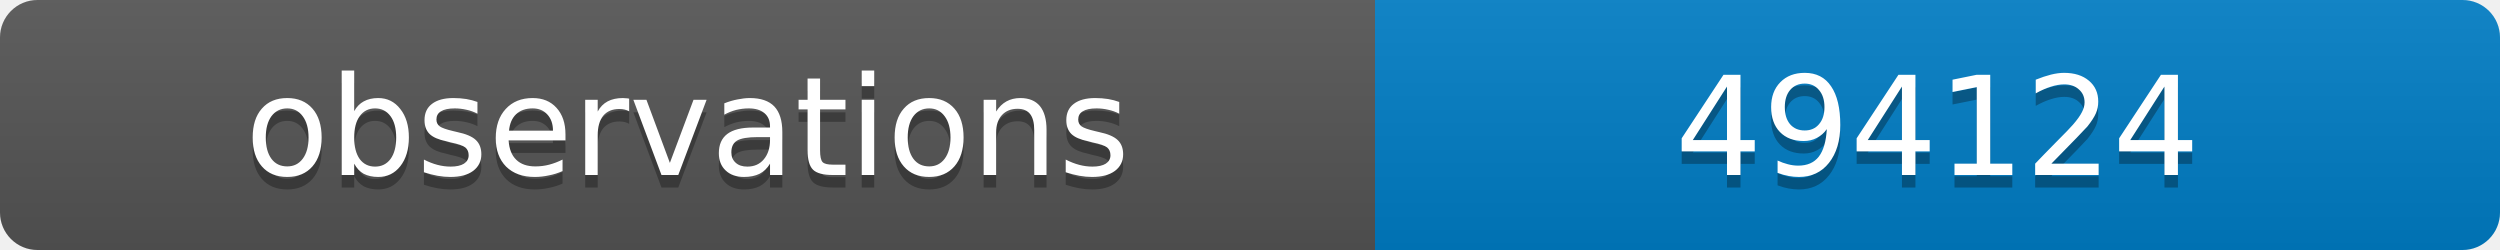
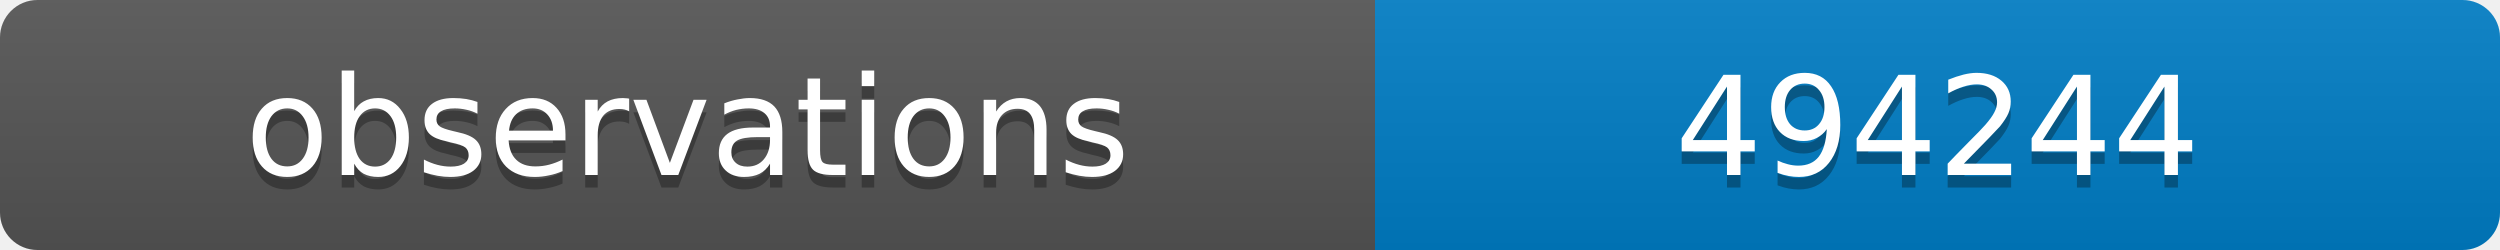
<svg xmlns="http://www.w3.org/2000/svg" width="200" height="20">
  <linearGradient id="b" x2="0" y2="100%">
    <stop offset="0" stop-color="#bbb" stop-opacity=".1" />
    <stop offset="1" stop-opacity=".1" />
  </linearGradient>
  <clipPath id="a">
    <rect width="200" height="20" rx="3" fill="#fff" />
  </clipPath>
  <g clip-path="url(#a)">
    <path fill="#555" d="M0 0h110v20H0z" />
    <path fill="#007ec6" d="M110 0h90v20H110z" />
    <path fill="url(#b)" d="M0 0h200v20H0z" />
  </g>
  <g fill="#fff" text-anchor="middle" font-family="DejaVu Sans,Verdana,Geneva,sans-serif" font-size="11">
    <text x="55" y="15" fill="#010101" fill-opacity=".3">observations</text>
    <text x="55" y="14">observations</text>
-     <text x="155" y="15" fill="#010101" fill-opacity=".3">494124</text>
-     <text x="155" y="14">494124</text>
+     <text x="155" y="15" fill="#010101" fill-opacity=".3">494244</text>
+     <text x="155" y="14">494244</text>
  </g>
</svg>
